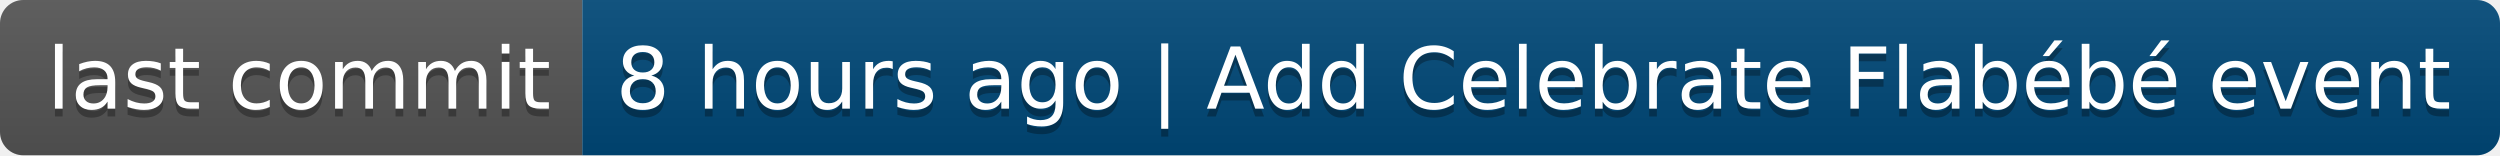
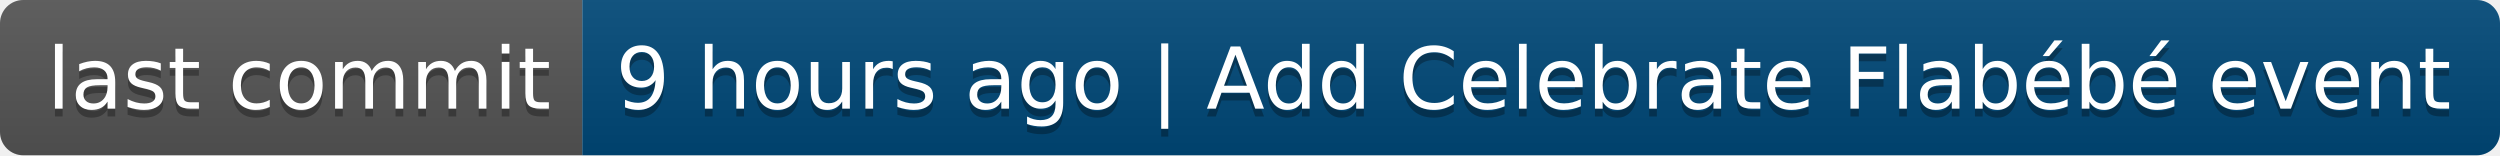
- <svg xmlns="http://www.w3.org/2000/svg" width="322" height="20" role="img" aria-label="last commit: 8 hours ago | Add Celebrate Flabébé event">
+ <svg xmlns="http://www.w3.org/2000/svg" width="322" height="20" role="img" aria-label="last commit: 9 hours ago | Add Celebrate Flabébé event">
  <linearGradient id="s" x2="0" y2="100%">
    <stop offset="0" stop-color="#bbb" stop-opacity=".1" />
    <stop offset="1" stop-opacity=".1" />
  </linearGradient>
  <clipPath id="r">
    <rect width="322" height="20" rx="3" fill="#fff" />
  </clipPath>
  <g clip-path="url(#r)">
    <rect width="75" height="20" fill="#555" />
    <rect x="75" width="247" height="20" fill="#004878" />
    <rect width="322" height="20" fill="url(#s)" />
  </g>
  <g fill="#fff" text-anchor="middle" font-family="Verdana,Geneva,DejaVu Sans,sans-serif" text-rendering="geometricPrecision" font-size="110">
    <text aria-hidden="true" x="385" y="150" fill="#010101" fill-opacity=".3" transform="scale(.1)" textLength="650">last commit</text>
    <text x="385" y="140" transform="scale(.1)" fill="#fff" textLength="650">last commit</text>
-     <text aria-hidden="true" x="1975" y="150" fill="#010101" fill-opacity=".3" transform="scale(.1)" textLength="2370">8 hours ago | Add Celebrate Flabébé event</text>
-     <text x="1975" y="140" transform="scale(.1)" fill="#fff" textLength="2370">8 hours ago | Add Celebrate Flabébé event</text>
+     <text aria-hidden="true" x="1975" y="150" fill="#010101" fill-opacity=".3" transform="scale(.1)" textLength="2370">9 hours ago | Add Celebrate Flabébé event</text>
+     <text x="1975" y="140" transform="scale(.1)" fill="#fff" textLength="2370">9 hours ago | Add Celebrate Flabébé event</text>
  </g>
</svg>
